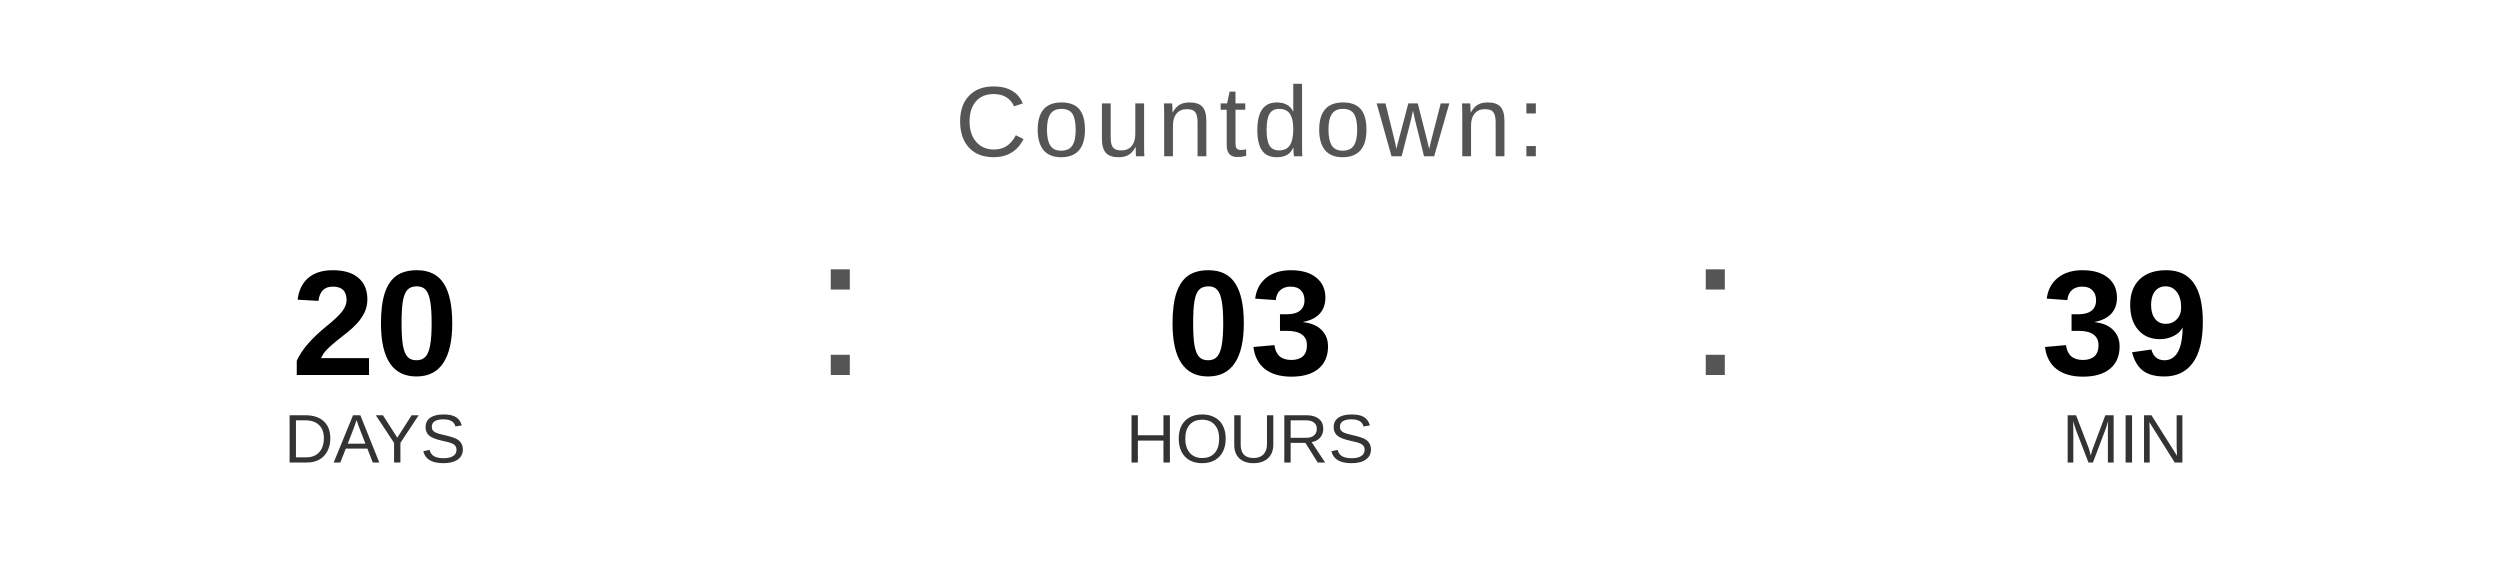
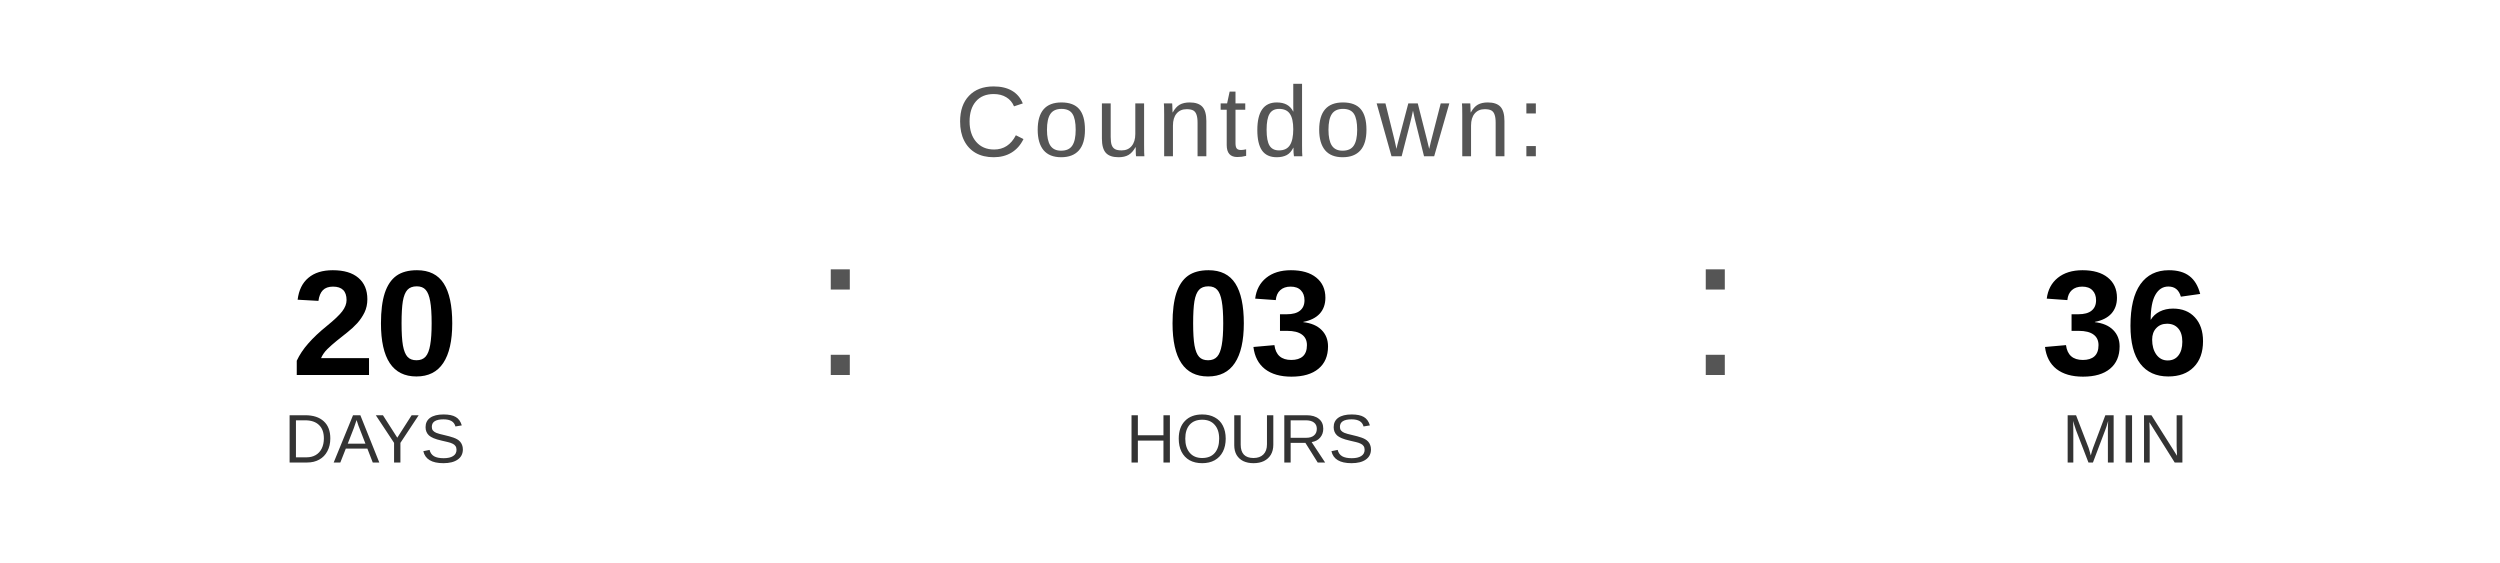
<svg xmlns="http://www.w3.org/2000/svg" width="400" height="90" viewBox="0 0 400 90">
  <text x="200" y="25" font-family="Arial, Helvetica, sans-serif" font-size="16" fill="#555555" text-anchor="middle" letter-spacing="1">
    Countdown:
  </text>
  <text x="60" y="60" font-family="Arial, Helvetica, sans-serif" font-size="24" font-weight="bold" fill="#000000" text-anchor="middle">20</text>
  <text x="60" y="74" font-family="Arial, Helvetica, sans-serif" font-size="11" fill="#333333" text-anchor="middle">DAYS</text>
  <text x="130" y="60" font-family="Arial, sans-serif" font-size="32" fill="#555555">:</text>
  <text x="200" y="60" font-family="Arial, Helvetica, sans-serif" font-size="24" font-weight="bold" fill="#000000" text-anchor="middle">03</text>
  <text x="200" y="74" font-family="Arial, Helvetica, sans-serif" font-size="11" fill="#333333" text-anchor="middle">HOURS</text>
  <text x="270" y="60" font-family="Arial, sans-serif" font-size="32" fill="#555555">:</text>
-   <text x="340" y="60" font-family="Arial, Helvetica, sans-serif" font-size="24" font-weight="bold" fill="#000000" text-anchor="middle">39</text>
+   <text x="340" y="60" font-family="Arial, Helvetica, sans-serif" font-size="24" font-weight="bold" fill="#000000" text-anchor="middle">36</text>
  <text x="340" y="74" font-family="Arial, Helvetica, sans-serif" font-size="11" fill="#333333" text-anchor="middle">MIN</text>
</svg>
